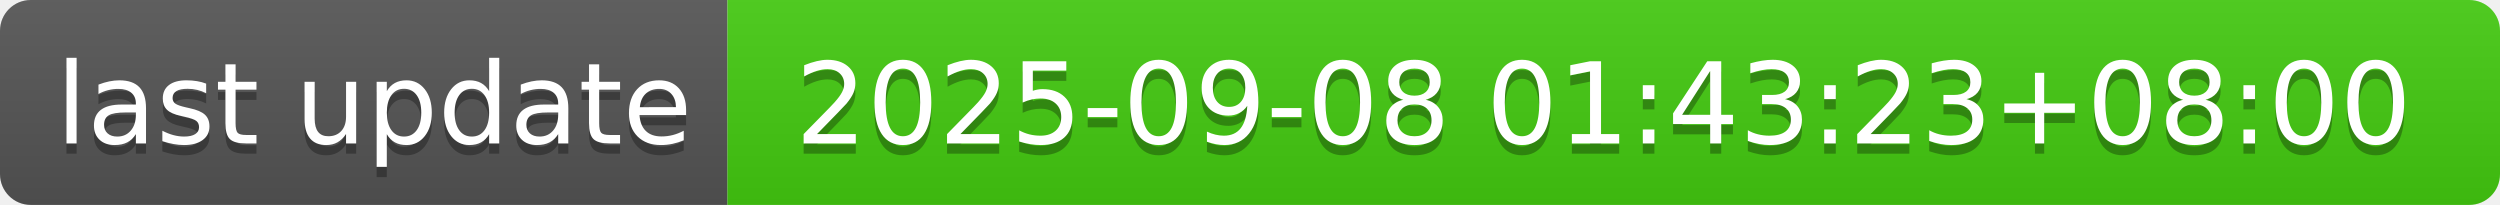
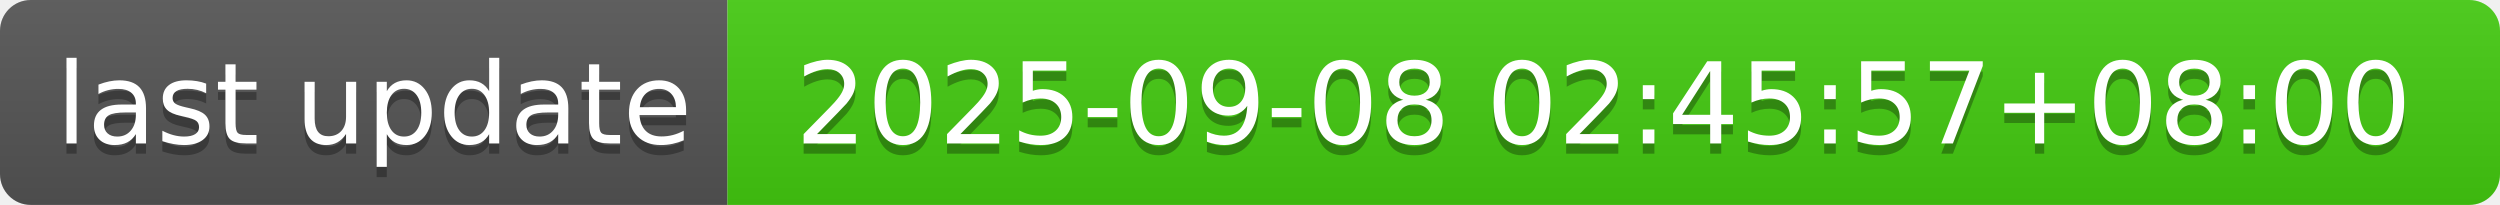
- <svg xmlns="http://www.w3.org/2000/svg" width="244" height="20" role="img" aria-label="last update: 2025-09-08 01:43:23+08:00">
+ <svg xmlns="http://www.w3.org/2000/svg" width="244" height="20" role="img" aria-label="last update: 2025-09-08 02:45:57+08:00">
  <linearGradient id="s" x2="0" y2="100%">
    <stop offset="0" stop-color="#bbb" stop-opacity=".1" />
    <stop offset="1" stop-opacity=".1" />
  </linearGradient>
  <clipPath id="r">
    <rect width="244" height="20" rx="3" fill="#fff" />
  </clipPath>
  <g clip-path="url(#r)">
    <rect width="71" height="20" fill="#555" />
    <rect x="71" width="173" height="20" fill="#4c1" />
    <rect width="244" height="20" fill="url(#s)" />
  </g>
  <g fill="#fff" text-anchor="middle" font-family="Verdana,Geneva,DejaVu Sans,sans-serif" text-rendering="geometricPrecision" font-size="110">
    <text aria-hidden="true" x="365" y="150" fill="#010101" fill-opacity=".3" transform="scale(.1)" textLength="610">last update</text>
    <text x="365" y="140" transform="scale(.1)" fill="#fff" textLength="610">last update</text>
-     <text aria-hidden="true" x="1565" y="150" fill="#010101" fill-opacity=".3" transform="scale(.1)" textLength="1630">2025-09-08 01:43:23+08:00</text>
-     <text x="1565" y="140" transform="scale(.1)" fill="#fff" textLength="1630">2025-09-08 01:43:23+08:00</text>
+     <text aria-hidden="true" x="1565" y="150" fill="#010101" fill-opacity=".3" transform="scale(.1)" textLength="1630">2025-09-08 02:45:57+08:00</text>
+     <text x="1565" y="140" transform="scale(.1)" fill="#fff" textLength="1630">2025-09-08 02:45:57+08:00</text>
  </g>
</svg>
